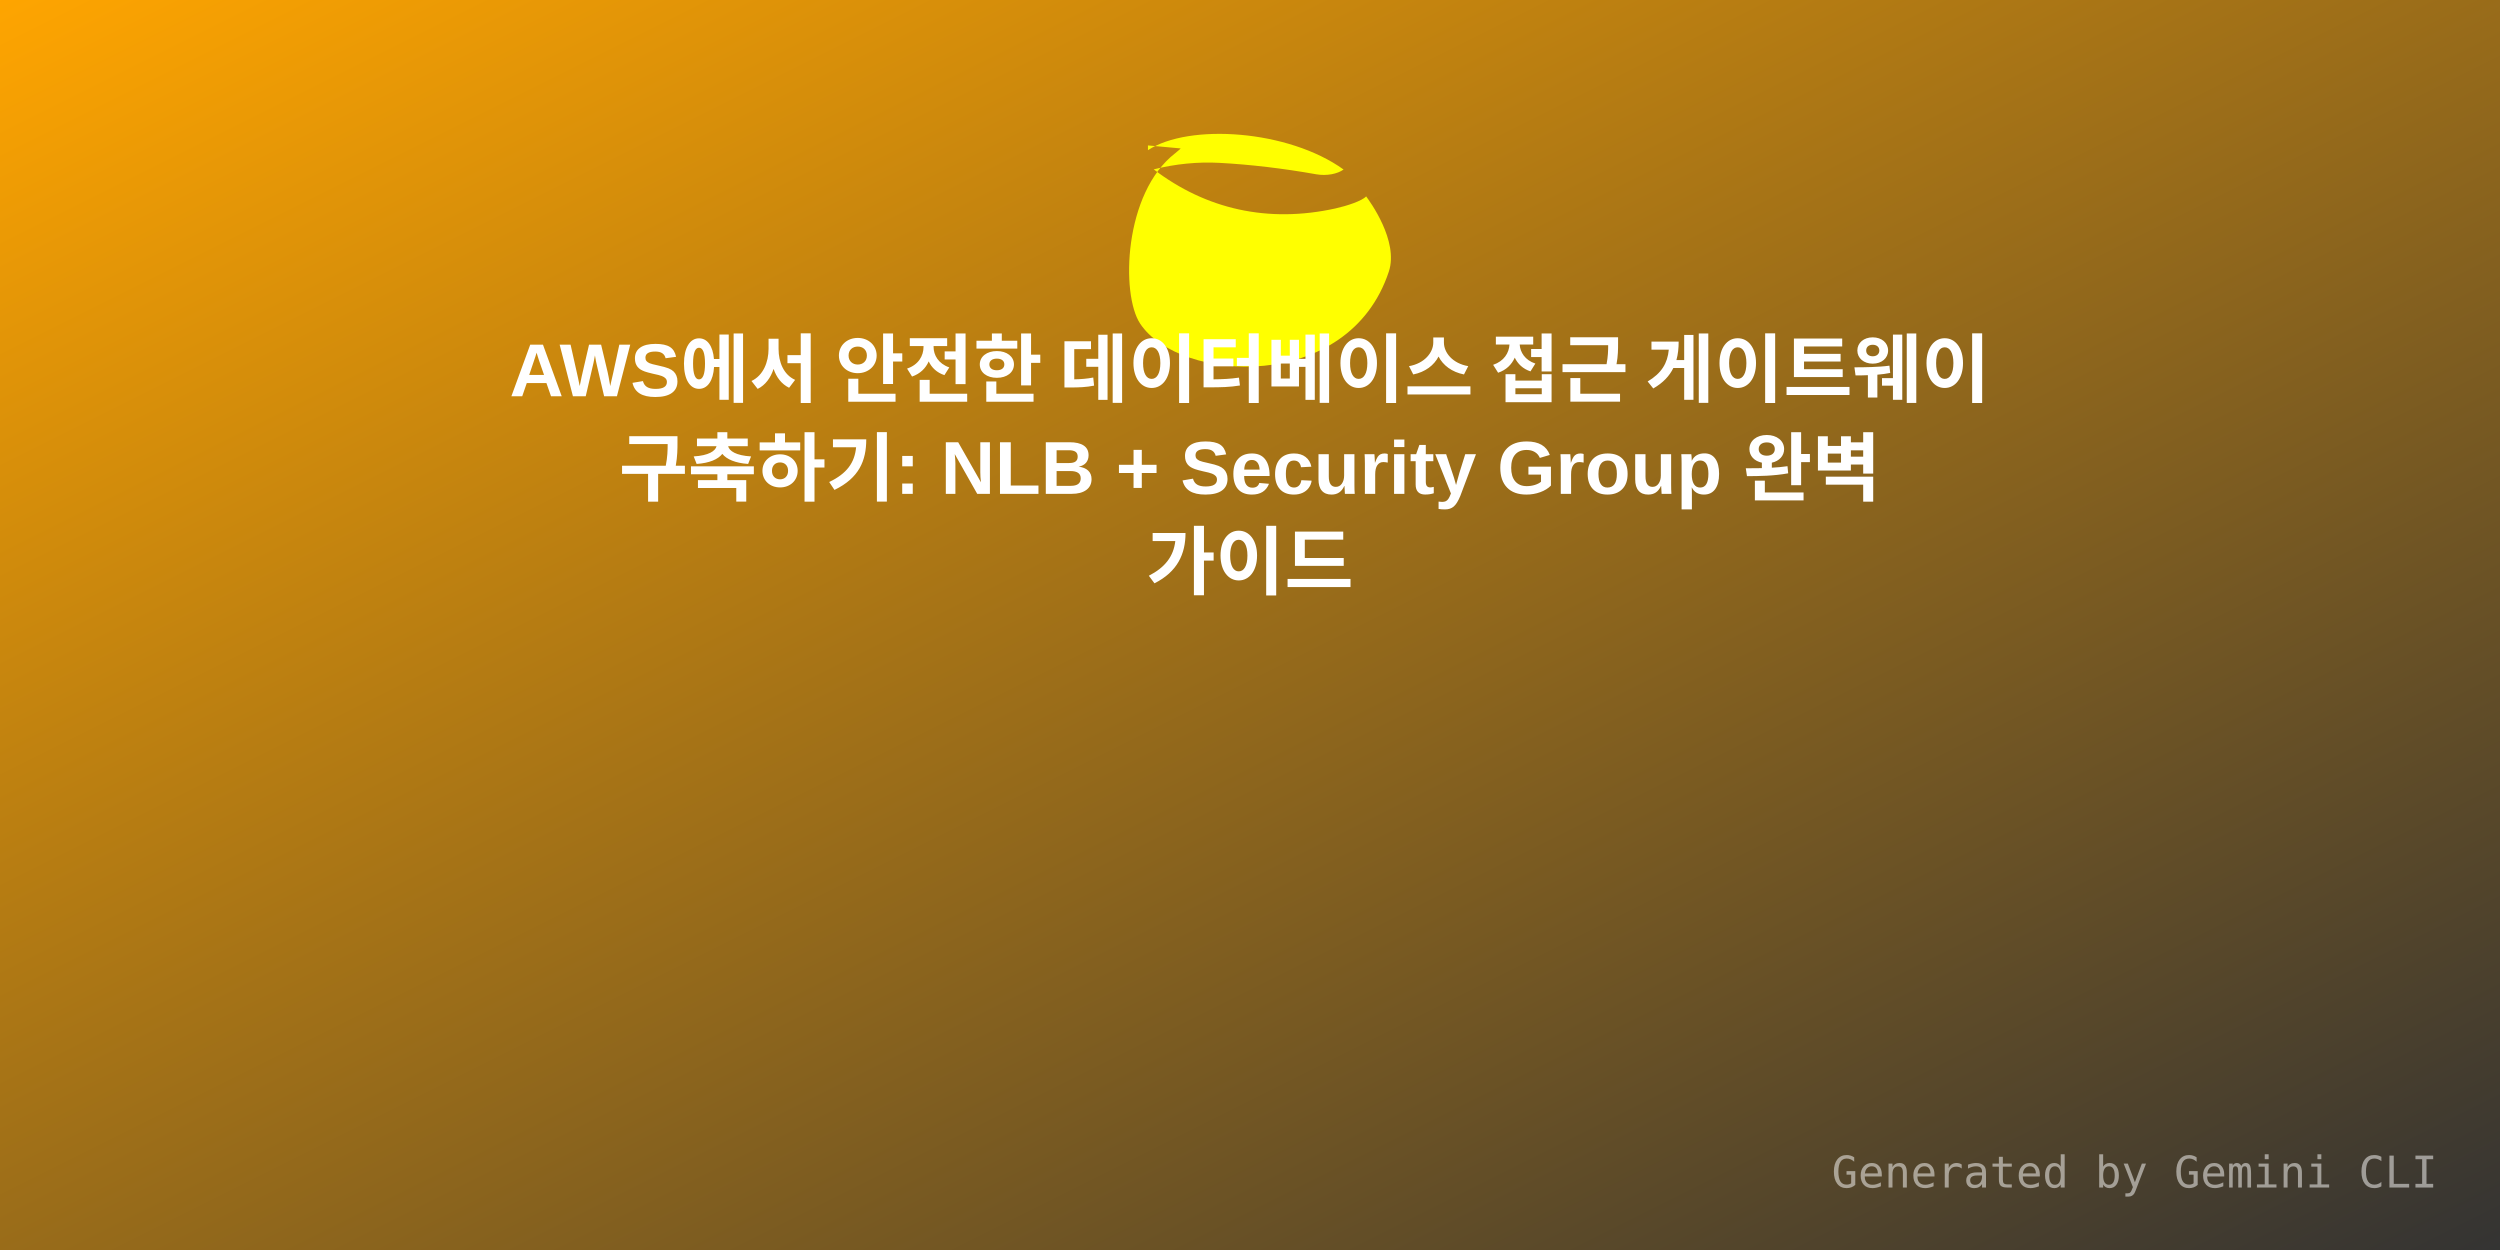
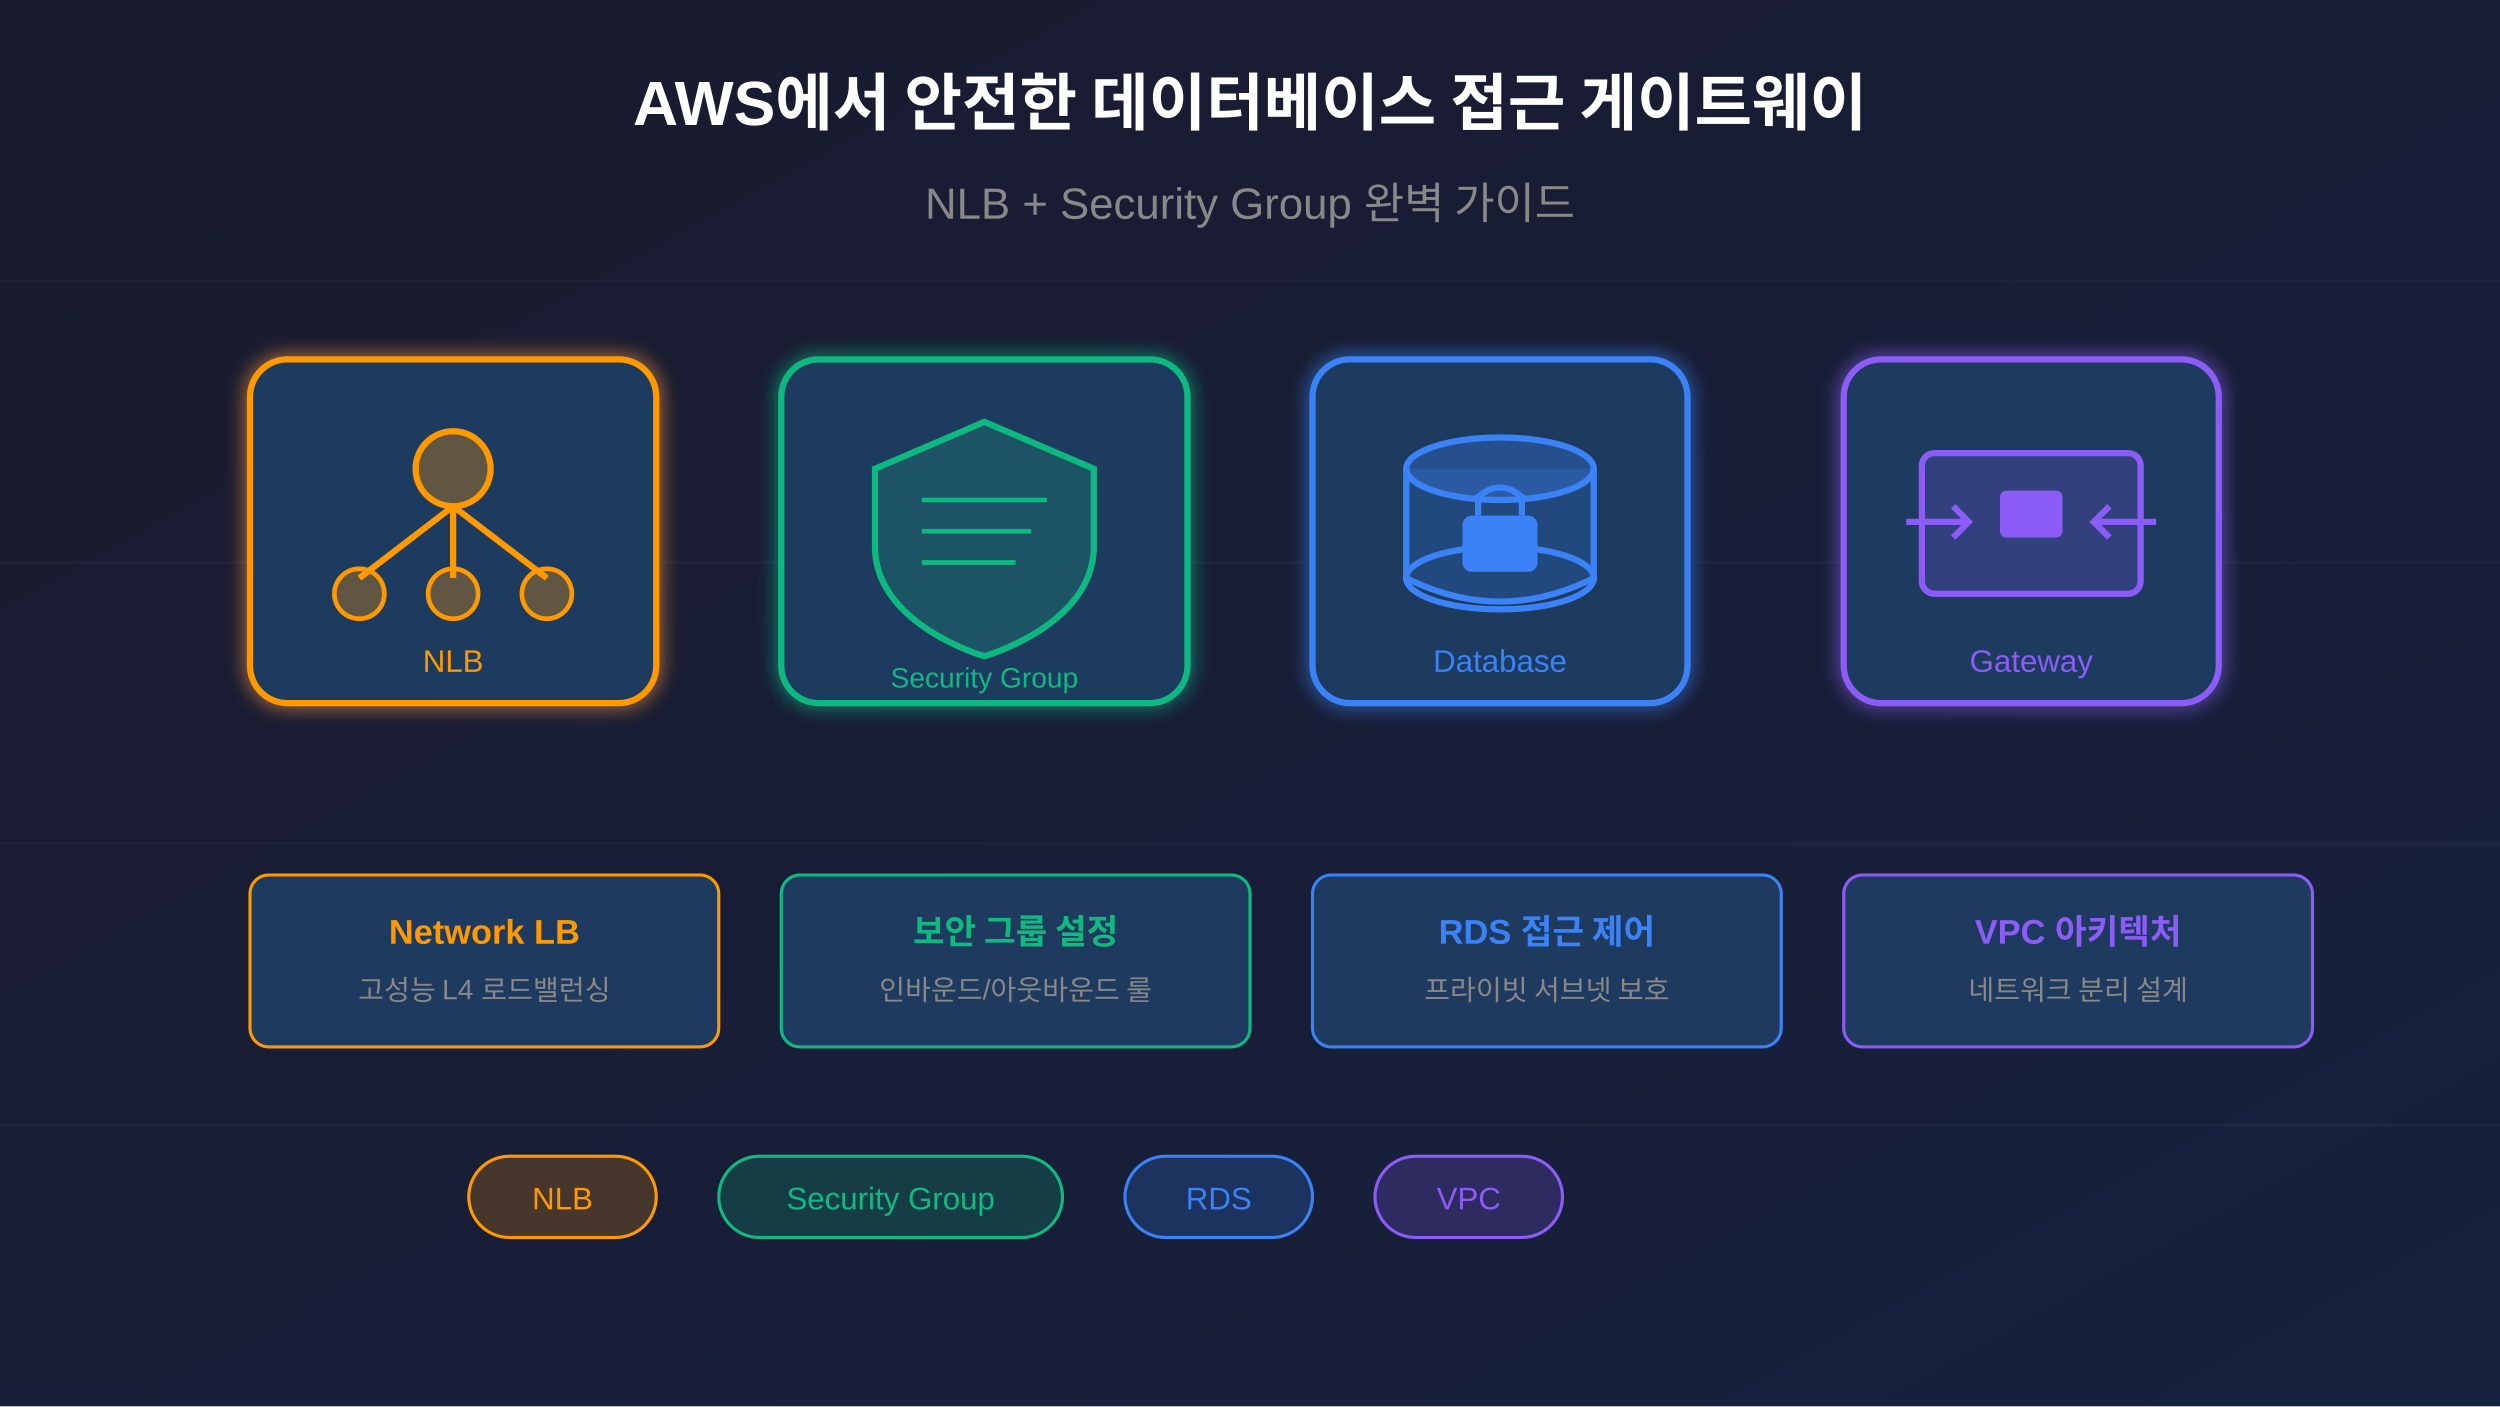
- <svg xmlns="http://www.w3.org/2000/svg" width="800" height="400" viewBox="0 0 800 400">
+ <svg xmlns="http://www.w3.org/2000/svg" viewBox="0 0 800 450">
  <defs>
-     <linearGradient id="grad1" x1="0%" y1="0%" x2="100%" y2="100%">
-       <stop offset="0%" style="stop-color:#FFA500;stop-opacity:1" />
-       <stop offset="100%" style="stop-color:#333;stop-opacity:1" />
+     <linearGradient id="bgGrad" x1="0%" y1="0%" x2="100%" y2="100%">
+       <stop offset="0%" style="stop-color:#1a1a2e;stop-opacity:1" />
+       <stop offset="100%" style="stop-color:#16213e;stop-opacity:1" />
    </linearGradient>
+     <filter id="glow">
+       <feGaussianBlur stdDeviation="3" result="coloredBlur" />
+       <feMerge>
+         <feMergeNode in="coloredBlur" />
+         <feMergeNode in="SourceGraphic" />
+       </feMerge>
+     </filter>
  </defs>
-   <rect width="800" height="400" fill="url(#grad1)" />
-   <g transform="translate(350, 40) scale(4)">
-     <path fill="#FFFF00" d="M4.336 2.015c3.273-2.16 11.233-1.637 15.65 1.547-.487.352-1.35.53-2.193.38-2.67-.473-5.263-.78-7.734-.913-1.74-.094-3.528.083-5.263.52 4.194 3.197 9.155 4.318 14.545 3.125.875-.194 2.12-.596 2.45-.963.267.362 2.628 3.56 1.815 6.02-3.23 9.773-16.746 8.918-19.897 4.156-1.55-2.342-1.314-10.45 2.812-13.633.26-.2.435-.38.435-.38l-2.62-.24z" />
+   <rect width="800" height="450" fill="url(#bgGrad)" />
+   <g stroke="#ffffff" stroke-opacity="0.03" stroke-width="1">
+     <line x1="0" y1="90" x2="800" y2="90" />
+     <line x1="0" y1="180" x2="800" y2="180" />
+     <line x1="0" y1="270" x2="800" y2="270" />
+     <line x1="0" y1="360" x2="800" y2="360" />
  </g>
-   <text x="50%" y="120" dominant-baseline="middle" text-anchor="middle" font-family="Arial, sans-serif" font-size="24" fill="white" font-weight="bold">AWS에서 안전한 데이터베이스 접근 게이트웨이</text>
-   <text x="50%" y="150" dominant-baseline="middle" text-anchor="middle" font-family="Arial, sans-serif" font-size="24" fill="white" font-weight="bold">구축하기: NLB + Security Group 완벽</text>
-   <text x="50%" y="180" dominant-baseline="middle" text-anchor="middle" font-family="Arial, sans-serif" font-size="24" fill="white" font-weight="bold">가이드</text>
-   <text x="780" y="380" text-anchor="end" font-family="monospace" font-size="14" fill="rgba(255,255,255,0.5)">Generated by Gemini CLI</text>
+   <g transform="translate(80, 115)" filter="url(#glow)">
+     <rect x="0" y="0" width="130" height="110" rx="12" fill="#1e3a5f" stroke="#ff9900" stroke-width="2" />
+     <circle cx="65" cy="35" r="12" fill="#ff9900" fill-opacity="0.3" stroke="#ff9900" stroke-width="2" />
+     <line x1="65" y1="47" x2="35" y2="70" stroke="#ff9900" stroke-width="2" />
+     <line x1="65" y1="47" x2="65" y2="70" stroke="#ff9900" stroke-width="2" />
+     <line x1="65" y1="47" x2="95" y2="70" stroke="#ff9900" stroke-width="2" />
+     <circle cx="35" cy="75" r="8" fill="#ff9900" fill-opacity="0.3" stroke="#ff9900" stroke-width="1.5" />
+     <circle cx="65" cy="75" r="8" fill="#ff9900" fill-opacity="0.3" stroke="#ff9900" stroke-width="1.5" />
+     <circle cx="95" cy="75" r="8" fill="#ff9900" fill-opacity="0.3" stroke="#ff9900" stroke-width="1.5" />
+     <text x="65" y="100" font-family="Arial, sans-serif" font-size="10" fill="#ff9900" text-anchor="middle">NLB</text>
+   </g>
+   <g transform="translate(250, 115)" filter="url(#glow)">
+     <rect x="0" y="0" width="130" height="110" rx="12" fill="#1e3a5f" stroke="#10b981" stroke-width="2" />
+     <path d="M65 20 L100 35 L100 60 C100 85 65 95 65 95 C65 95 30 85 30 60 L30 35 Z" fill="#10b981" fill-opacity="0.2" stroke="#10b981" stroke-width="2" />
+     <line x1="45" y1="45" x2="85" y2="45" stroke="#10b981" stroke-width="1.5" />
+     <line x1="45" y1="55" x2="80" y2="55" stroke="#10b981" stroke-width="1.5" />
+     <line x1="45" y1="65" x2="75" y2="65" stroke="#10b981" stroke-width="1.5" />
+     <text x="65" y="105" font-family="Arial, sans-serif" font-size="9" fill="#10b981" text-anchor="middle">Security Group</text>
+   </g>
+   <g transform="translate(420, 115)" filter="url(#glow)">
+     <rect x="0" y="0" width="120" height="110" rx="12" fill="#1e3a5f" stroke="#3b82f6" stroke-width="2" />
+     <ellipse cx="60" cy="35" rx="30" ry="10" fill="#3b82f6" fill-opacity="0.3" stroke="#3b82f6" stroke-width="2" />
+     <path d="M30 35 L30 70 Q60 85 90 70 L90 35" fill="#3b82f6" fill-opacity="0.2" stroke="#3b82f6" stroke-width="2" />
+     <ellipse cx="60" cy="70" rx="30" ry="10" fill="none" stroke="#3b82f6" stroke-width="2" />
+     <rect x="48" y="50" width="24" height="18" rx="3" fill="#3b82f6" />
+     <path d="M53 50 L53 44 Q60 38 67 44 L67 50" fill="none" stroke="#3b82f6" stroke-width="2" />
+     <text x="60" y="100" font-family="Arial, sans-serif" font-size="10" fill="#3b82f6" text-anchor="middle">Database</text>
+   </g>
+   <g transform="translate(590, 115)" filter="url(#glow)">
+     <rect x="0" y="0" width="120" height="110" rx="12" fill="#1e3a5f" stroke="#8b5cf6" stroke-width="2" />
+     <rect x="25" y="30" width="70" height="45" rx="4" fill="#8b5cf6" fill-opacity="0.2" stroke="#8b5cf6" stroke-width="2" />
+     <path d="M20 52 L40 52 M100 52 L80 52" stroke="#8b5cf6" stroke-width="2" />
+     <path d="M35 47 L40 52 L35 57" fill="none" stroke="#8b5cf6" stroke-width="2" />
+     <path d="M85 47 L80 52 L85 57" fill="none" stroke="#8b5cf6" stroke-width="2" />
+     <rect x="50" y="42" width="20" height="15" rx="2" fill="#8b5cf6" />
+     <text x="60" y="100" font-family="Arial, sans-serif" font-size="10" fill="#8b5cf6" text-anchor="middle">Gateway</text>
+   </g>
+   <text x="400" y="40" font-family="Arial, sans-serif" font-size="20" font-weight="bold" fill="#ffffff" text-anchor="middle">
+     AWS에서 안전한 데이터베이스 접근 게이트웨이
+   </text>
+   <text x="400" y="70" font-family="Arial, sans-serif" font-size="14" fill="#888" text-anchor="middle">
+     NLB + Security Group 완벽 가이드
+   </text>
+   <g transform="translate(80, 280)">
+     <rect x="0" y="0" width="150" height="55" rx="6" fill="#1e3a5f" stroke="#ff9900" stroke-width="1" />
+     <text x="75" y="22" font-family="Arial, sans-serif" font-size="11" font-weight="bold" fill="#ff9900" text-anchor="middle">Network LB</text>
+     <text x="75" y="40" font-family="Arial, sans-serif" font-size="9" fill="#888" text-anchor="middle">고성능 L4 로드밸런싱</text>
+   </g>
+   <g transform="translate(250, 280)">
+     <rect x="0" y="0" width="150" height="55" rx="6" fill="#1e3a5f" stroke="#10b981" stroke-width="1" />
+     <text x="75" y="22" font-family="Arial, sans-serif" font-size="11" font-weight="bold" fill="#10b981" text-anchor="middle">보안 그룹 설정</text>
+     <text x="75" y="40" font-family="Arial, sans-serif" font-size="9" fill="#888" text-anchor="middle">인바운드/아웃바운드 룰</text>
+   </g>
+   <g transform="translate(420, 280)">
+     <rect x="0" y="0" width="150" height="55" rx="6" fill="#1e3a5f" stroke="#3b82f6" stroke-width="1" />
+     <text x="75" y="22" font-family="Arial, sans-serif" font-size="11" font-weight="bold" fill="#3b82f6" text-anchor="middle">RDS 접근 제어</text>
+     <text x="75" y="40" font-family="Arial, sans-serif" font-size="9" fill="#888" text-anchor="middle">프라이빗 서브넷 보호</text>
+   </g>
+   <g transform="translate(590, 280)">
+     <rect x="0" y="0" width="150" height="55" rx="6" fill="#1e3a5f" stroke="#8b5cf6" stroke-width="1" />
+     <text x="75" y="22" font-family="Arial, sans-serif" font-size="11" font-weight="bold" fill="#8b5cf6" text-anchor="middle">VPC 아키텍처</text>
+     <text x="75" y="40" font-family="Arial, sans-serif" font-size="9" fill="#888" text-anchor="middle">네트워크 분리 설계</text>
+   </g>
+   <g transform="translate(150, 370)">
+     <rect x="0" y="0" width="60" height="26" rx="13" fill="#ff9900" fill-opacity="0.2" stroke="#ff9900" stroke-width="1" />
+     <text x="30" y="17" font-family="Arial, sans-serif" font-size="10" fill="#ff9900" text-anchor="middle">NLB</text>
+   </g>
+   <g transform="translate(230, 370)">
+     <rect x="0" y="0" width="110" height="26" rx="13" fill="#10b981" fill-opacity="0.2" stroke="#10b981" stroke-width="1" />
+     <text x="55" y="17" font-family="Arial, sans-serif" font-size="10" fill="#10b981" text-anchor="middle">Security Group</text>
+   </g>
+   <g transform="translate(360, 370)">
+     <rect x="0" y="0" width="60" height="26" rx="13" fill="#3b82f6" fill-opacity="0.2" stroke="#3b82f6" stroke-width="1" />
+     <text x="30" y="17" font-family="Arial, sans-serif" font-size="10" fill="#3b82f6" text-anchor="middle">RDS</text>
+   </g>
+   <g transform="translate(440, 370)">
+     <rect x="0" y="0" width="60" height="26" rx="13" fill="#8b5cf6" fill-opacity="0.2" stroke="#8b5cf6" stroke-width="1" />
+     <text x="30" y="17" font-family="Arial, sans-serif" font-size="10" fill="#8b5cf6" text-anchor="middle">VPC</text>
+   </g>
</svg>
